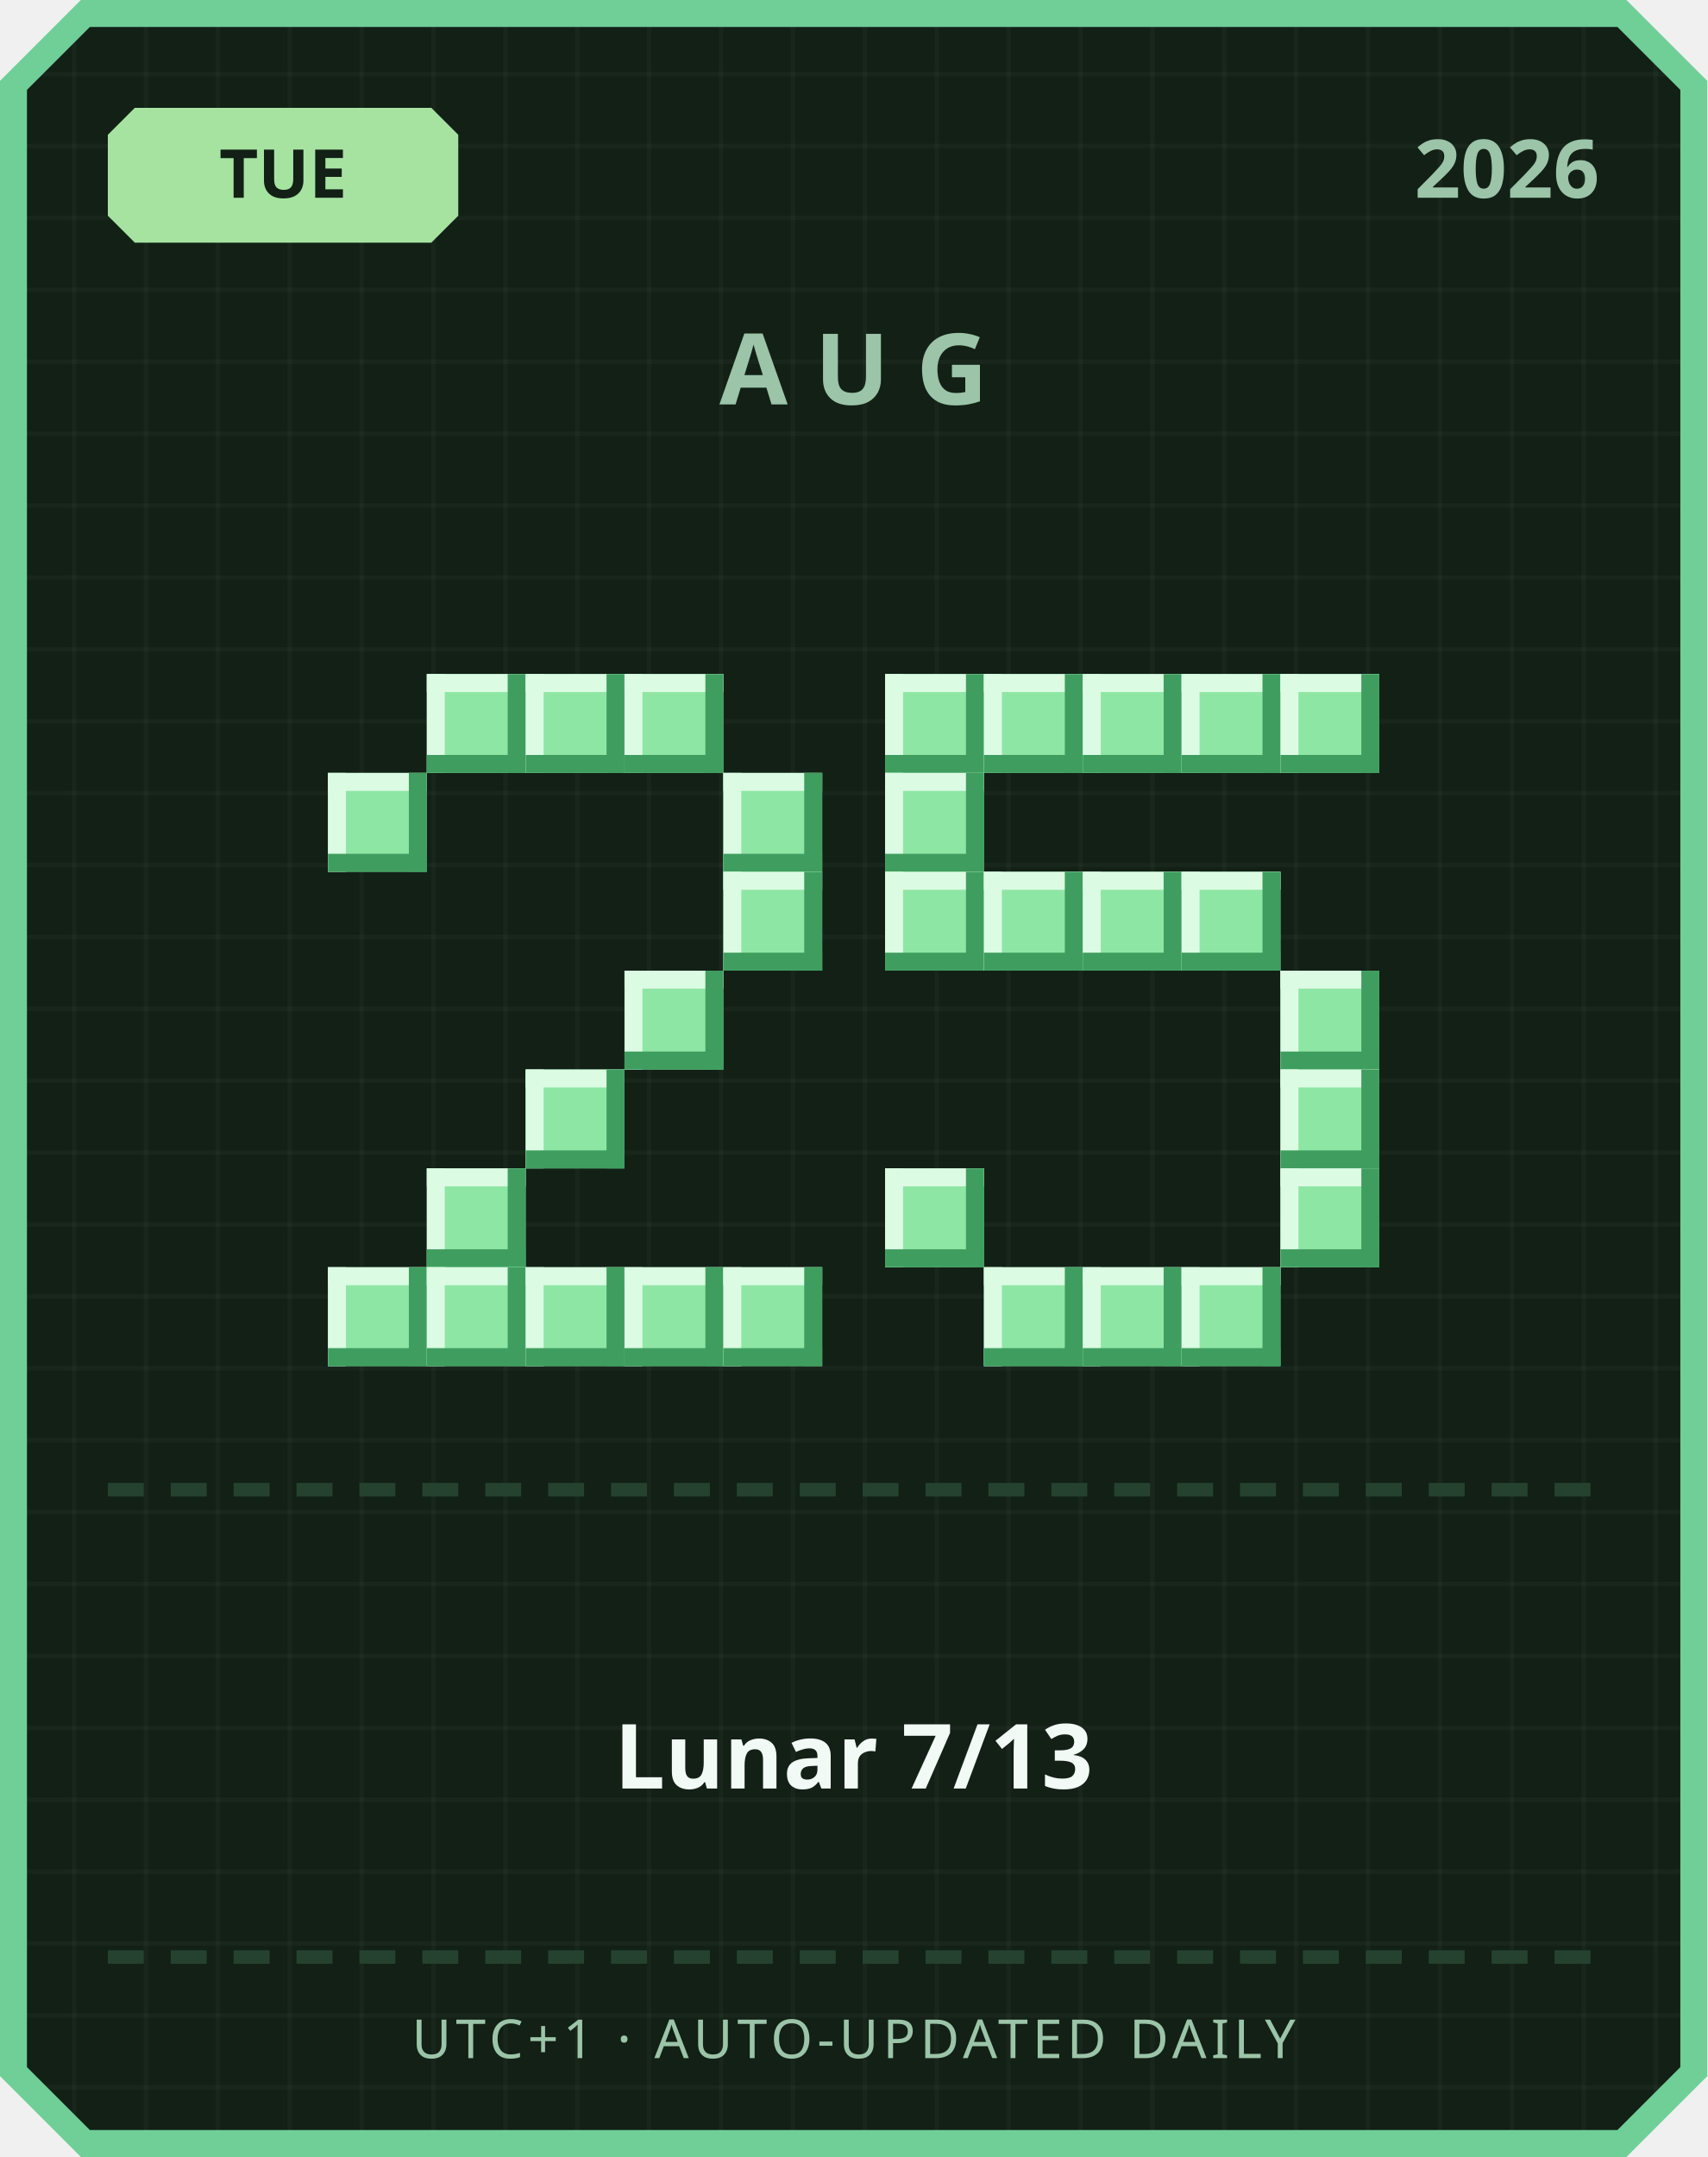
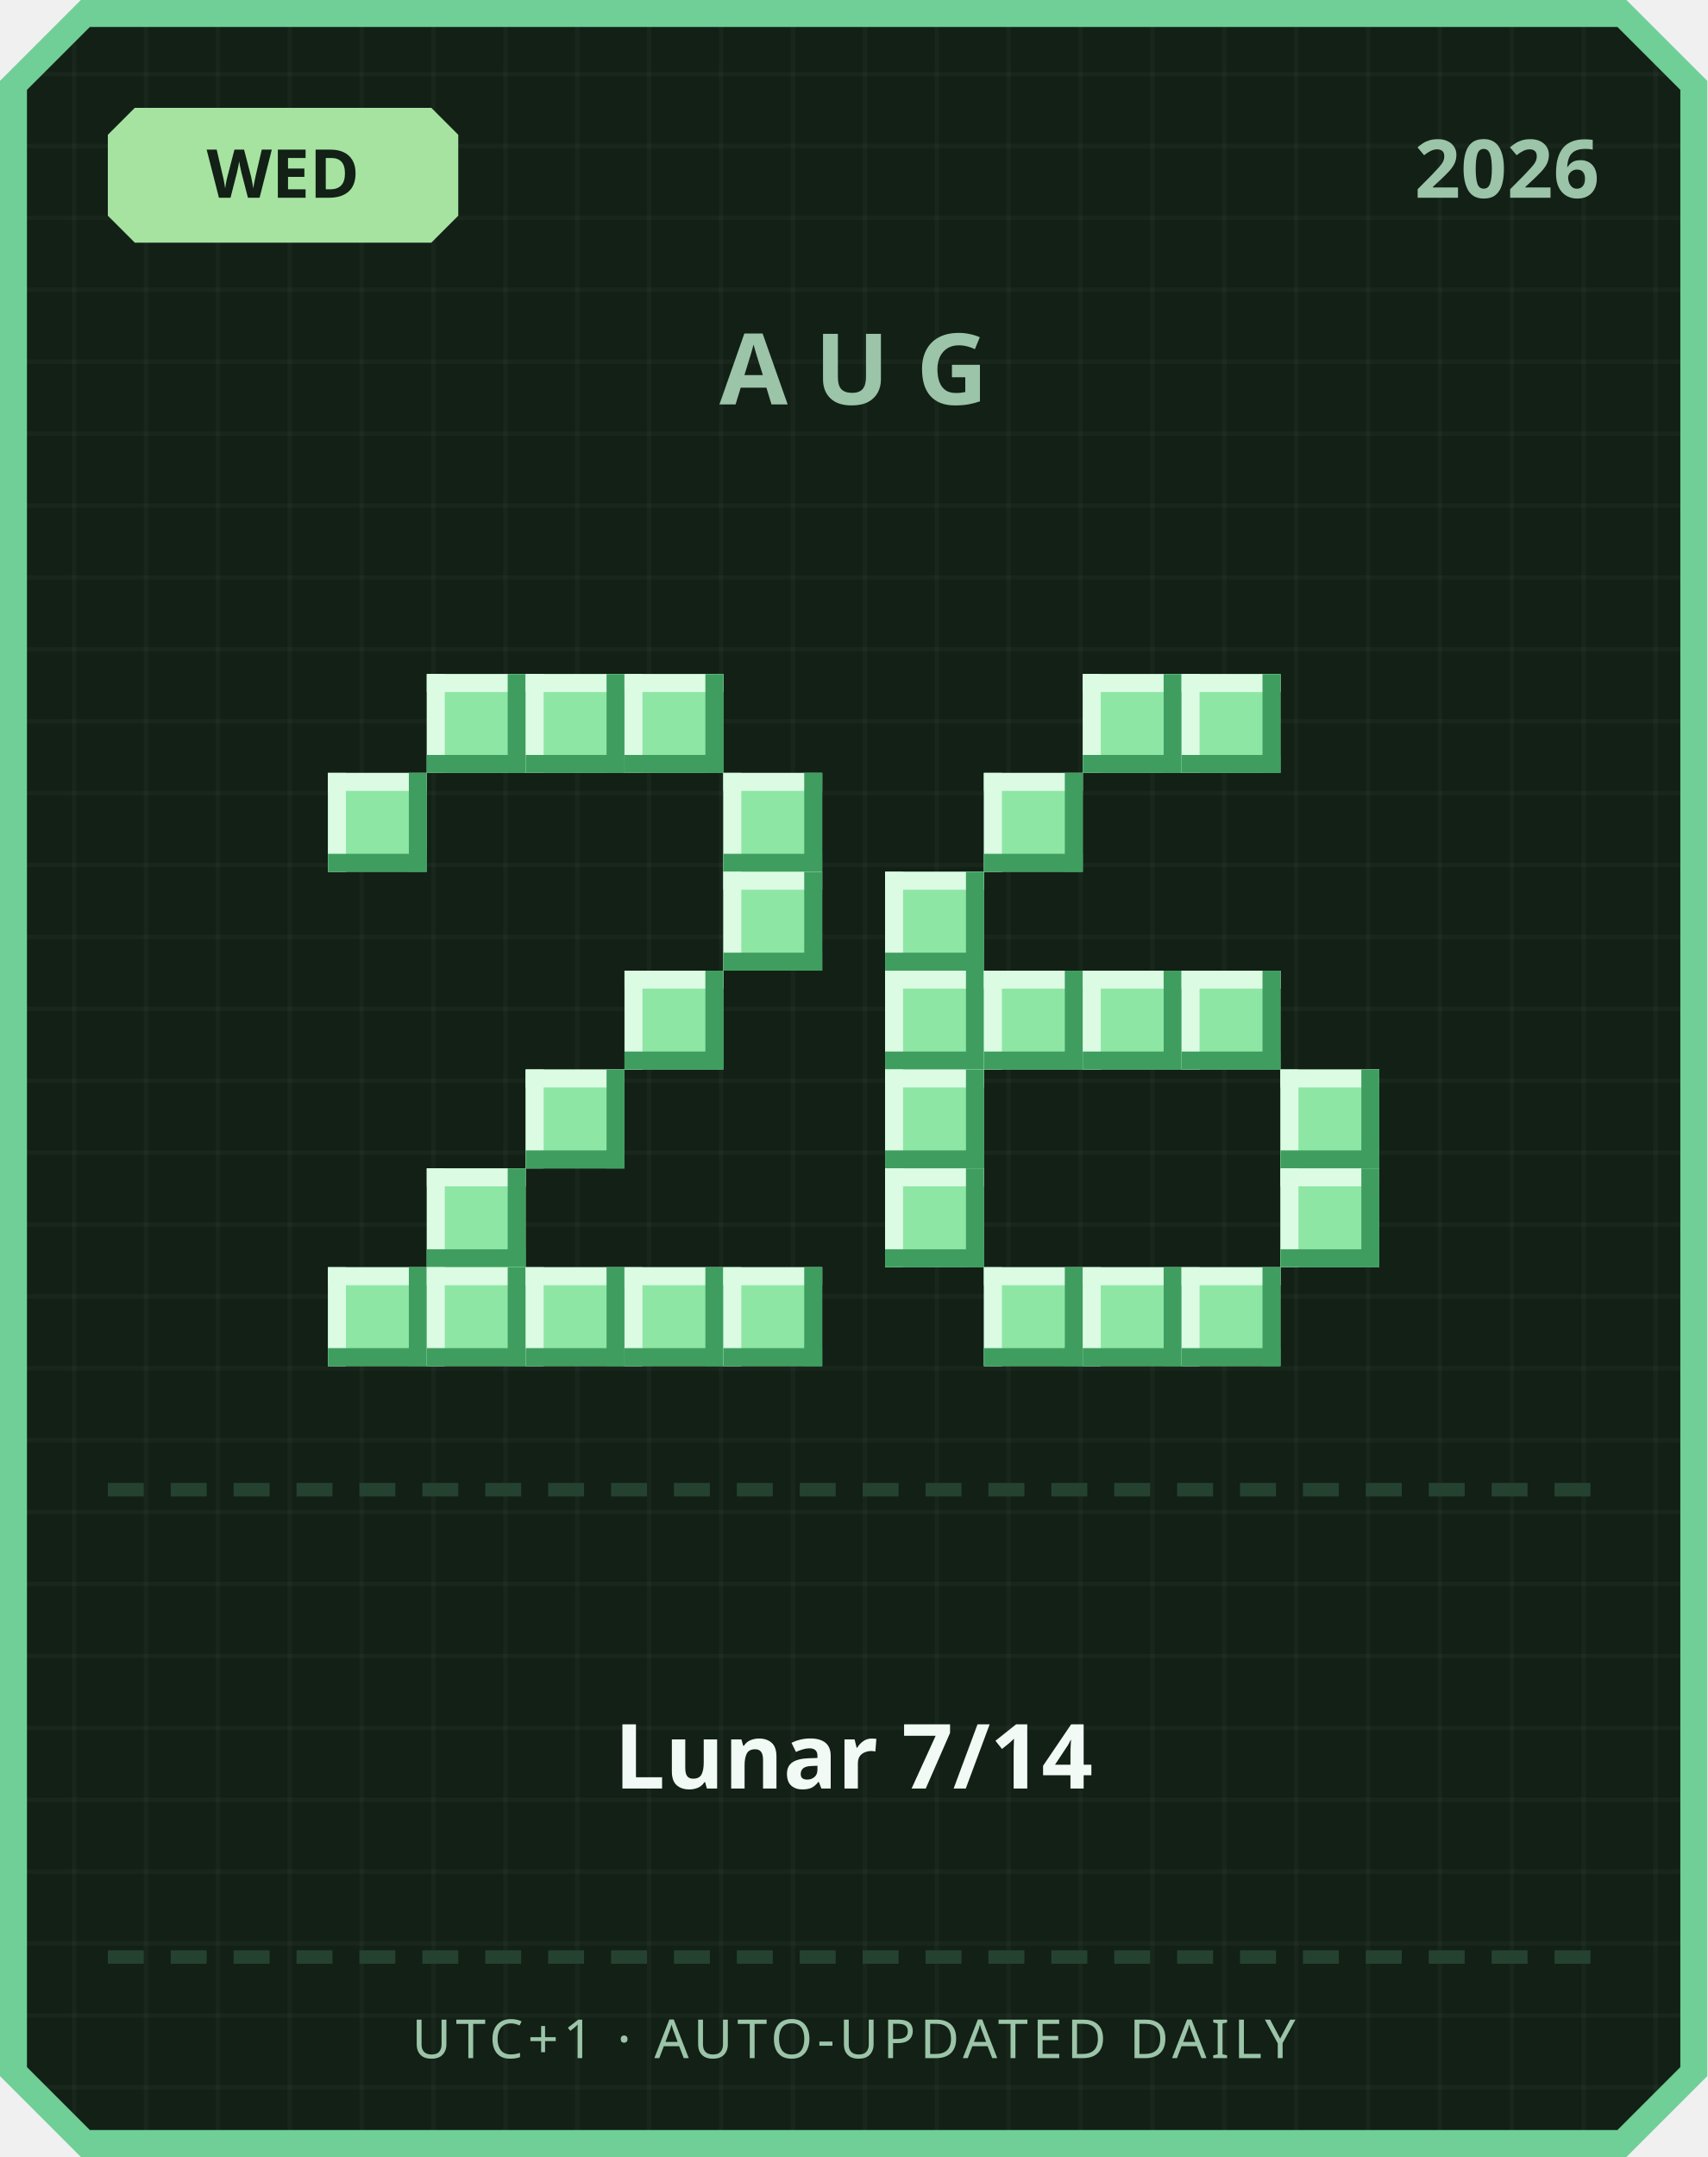
<svg xmlns="http://www.w3.org/2000/svg" width="380" height="480" viewBox="0 0 380 480">
  <defs>
    <pattern id="grid" width="16" height="16" patternUnits="userSpaceOnUse">
      <rect width="16" height="16" fill="#122016" />
      <rect width="1" height="16" fill="#ffffff" opacity="0.03" />
      <rect width="16" height="1" fill="#ffffff" opacity="0.03" />
    </pattern>
  </defs>
  <path d="M 18,0 L 362,0 L 380,18 L 380,462 L 362,480 L 18,480 L 0,462 L 0,18 Z" fill="#6fcf97" />
  <path d="M 20,6 L 360,6 L 374,20 L 374,460 L 360,474 L 20,474 L 6,460 L 6,20 Z" fill="url(#grid)" />
  <path d="M 30,24 L 96,24 L 102,30 L 102,48 L 96,54 L 30,54 L 24,48 L 24,30 Z" fill="#a6e3a1" />
-   <text x="63" y="44" text-anchor="middle" font-family="'Segoe UI', sans-serif" font-size="15" font-weight="700" fill="#122016">TUE</text>
+   <text x="63" y="44" text-anchor="middle" font-family="'Segoe UI', sans-serif" font-size="15" font-weight="700" fill="#122016">WED</text>
  <text x="356" y="44" text-anchor="end" font-family="'Segoe UI', sans-serif" font-size="18" font-weight="700" fill="#9bc4a8">2026</text>
  <text x="190" y="90" text-anchor="middle" font-family="'Segoe UI', sans-serif" font-size="22" font-weight="700" letter-spacing="6" fill="#9bc4a8">AUG</text>
  <rect x="95" y="150" width="22" height="22" fill="#8ee6a5" />
  <rect x="95" y="150" width="22" height="4" fill="#dbfbe3" />
  <rect x="95" y="150" width="4" height="22" fill="#dbfbe3" />
  <rect x="95" y="168" width="22" height="4" fill="#3f9e5f" />
  <rect x="113" y="150" width="4" height="22" fill="#3f9e5f" />
  <rect x="117" y="150" width="22" height="22" fill="#8ee6a5" />
  <rect x="117" y="150" width="22" height="4" fill="#dbfbe3" />
  <rect x="117" y="150" width="4" height="22" fill="#dbfbe3" />
  <rect x="117" y="168" width="22" height="4" fill="#3f9e5f" />
  <rect x="135" y="150" width="4" height="22" fill="#3f9e5f" />
  <rect x="139" y="150" width="22" height="22" fill="#8ee6a5" />
  <rect x="139" y="150" width="22" height="4" fill="#dbfbe3" />
  <rect x="139" y="150" width="4" height="22" fill="#dbfbe3" />
  <rect x="139" y="168" width="22" height="4" fill="#3f9e5f" />
  <rect x="157" y="150" width="4" height="22" fill="#3f9e5f" />
  <rect x="73" y="172" width="22" height="22" fill="#8ee6a5" />
  <rect x="73" y="172" width="22" height="4" fill="#dbfbe3" />
  <rect x="73" y="172" width="4" height="22" fill="#dbfbe3" />
  <rect x="73" y="190" width="22" height="4" fill="#3f9e5f" />
  <rect x="91" y="172" width="4" height="22" fill="#3f9e5f" />
  <rect x="161" y="172" width="22" height="22" fill="#8ee6a5" />
  <rect x="161" y="172" width="22" height="4" fill="#dbfbe3" />
  <rect x="161" y="172" width="4" height="22" fill="#dbfbe3" />
  <rect x="161" y="190" width="22" height="4" fill="#3f9e5f" />
  <rect x="179" y="172" width="4" height="22" fill="#3f9e5f" />
  <rect x="161" y="194" width="22" height="22" fill="#8ee6a5" />
  <rect x="161" y="194" width="22" height="4" fill="#dbfbe3" />
  <rect x="161" y="194" width="4" height="22" fill="#dbfbe3" />
  <rect x="161" y="212" width="22" height="4" fill="#3f9e5f" />
  <rect x="179" y="194" width="4" height="22" fill="#3f9e5f" />
  <rect x="139" y="216" width="22" height="22" fill="#8ee6a5" />
  <rect x="139" y="216" width="22" height="4" fill="#dbfbe3" />
  <rect x="139" y="216" width="4" height="22" fill="#dbfbe3" />
  <rect x="139" y="234" width="22" height="4" fill="#3f9e5f" />
  <rect x="157" y="216" width="4" height="22" fill="#3f9e5f" />
  <rect x="117" y="238" width="22" height="22" fill="#8ee6a5" />
  <rect x="117" y="238" width="22" height="4" fill="#dbfbe3" />
  <rect x="117" y="238" width="4" height="22" fill="#dbfbe3" />
  <rect x="117" y="256" width="22" height="4" fill="#3f9e5f" />
  <rect x="135" y="238" width="4" height="22" fill="#3f9e5f" />
  <rect x="95" y="260" width="22" height="22" fill="#8ee6a5" />
  <rect x="95" y="260" width="22" height="4" fill="#dbfbe3" />
  <rect x="95" y="260" width="4" height="22" fill="#dbfbe3" />
  <rect x="95" y="278" width="22" height="4" fill="#3f9e5f" />
  <rect x="113" y="260" width="4" height="22" fill="#3f9e5f" />
  <rect x="73" y="282" width="22" height="22" fill="#8ee6a5" />
  <rect x="73" y="282" width="22" height="4" fill="#dbfbe3" />
  <rect x="73" y="282" width="4" height="22" fill="#dbfbe3" />
  <rect x="73" y="300" width="22" height="4" fill="#3f9e5f" />
  <rect x="91" y="282" width="4" height="22" fill="#3f9e5f" />
  <rect x="95" y="282" width="22" height="22" fill="#8ee6a5" />
  <rect x="95" y="282" width="22" height="4" fill="#dbfbe3" />
  <rect x="95" y="282" width="4" height="22" fill="#dbfbe3" />
  <rect x="95" y="300" width="22" height="4" fill="#3f9e5f" />
  <rect x="113" y="282" width="4" height="22" fill="#3f9e5f" />
  <rect x="117" y="282" width="22" height="22" fill="#8ee6a5" />
  <rect x="117" y="282" width="22" height="4" fill="#dbfbe3" />
  <rect x="117" y="282" width="4" height="22" fill="#dbfbe3" />
  <rect x="117" y="300" width="22" height="4" fill="#3f9e5f" />
  <rect x="135" y="282" width="4" height="22" fill="#3f9e5f" />
  <rect x="139" y="282" width="22" height="22" fill="#8ee6a5" />
  <rect x="139" y="282" width="22" height="4" fill="#dbfbe3" />
  <rect x="139" y="282" width="4" height="22" fill="#dbfbe3" />
  <rect x="139" y="300" width="22" height="4" fill="#3f9e5f" />
  <rect x="157" y="282" width="4" height="22" fill="#3f9e5f" />
  <rect x="161" y="282" width="22" height="22" fill="#8ee6a5" />
  <rect x="161" y="282" width="22" height="4" fill="#dbfbe3" />
  <rect x="161" y="282" width="4" height="22" fill="#dbfbe3" />
  <rect x="161" y="300" width="22" height="4" fill="#3f9e5f" />
  <rect x="179" y="282" width="4" height="22" fill="#3f9e5f" />
-   <rect x="197" y="150" width="22" height="22" fill="#8ee6a5" />
-   <rect x="197" y="150" width="22" height="4" fill="#dbfbe3" />
-   <rect x="197" y="150" width="4" height="22" fill="#dbfbe3" />
-   <rect x="197" y="168" width="22" height="4" fill="#3f9e5f" />
-   <rect x="215" y="150" width="4" height="22" fill="#3f9e5f" />
-   <rect x="219" y="150" width="22" height="22" fill="#8ee6a5" />
-   <rect x="219" y="150" width="22" height="4" fill="#dbfbe3" />
-   <rect x="219" y="150" width="4" height="22" fill="#dbfbe3" />
-   <rect x="219" y="168" width="22" height="4" fill="#3f9e5f" />
-   <rect x="237" y="150" width="4" height="22" fill="#3f9e5f" />
  <rect x="241" y="150" width="22" height="22" fill="#8ee6a5" />
  <rect x="241" y="150" width="22" height="4" fill="#dbfbe3" />
  <rect x="241" y="150" width="4" height="22" fill="#dbfbe3" />
  <rect x="241" y="168" width="22" height="4" fill="#3f9e5f" />
  <rect x="259" y="150" width="4" height="22" fill="#3f9e5f" />
  <rect x="263" y="150" width="22" height="22" fill="#8ee6a5" />
  <rect x="263" y="150" width="22" height="4" fill="#dbfbe3" />
  <rect x="263" y="150" width="4" height="22" fill="#dbfbe3" />
  <rect x="263" y="168" width="22" height="4" fill="#3f9e5f" />
  <rect x="281" y="150" width="4" height="22" fill="#3f9e5f" />
-   <rect x="285" y="150" width="22" height="22" fill="#8ee6a5" />
-   <rect x="285" y="150" width="22" height="4" fill="#dbfbe3" />
-   <rect x="285" y="150" width="4" height="22" fill="#dbfbe3" />
-   <rect x="285" y="168" width="22" height="4" fill="#3f9e5f" />
-   <rect x="303" y="150" width="4" height="22" fill="#3f9e5f" />
-   <rect x="197" y="172" width="22" height="22" fill="#8ee6a5" />
-   <rect x="197" y="172" width="22" height="4" fill="#dbfbe3" />
-   <rect x="197" y="172" width="4" height="22" fill="#dbfbe3" />
-   <rect x="197" y="190" width="22" height="4" fill="#3f9e5f" />
-   <rect x="215" y="172" width="4" height="22" fill="#3f9e5f" />
+   <rect x="219" y="172" width="22" height="22" fill="#8ee6a5" />
+   <rect x="219" y="172" width="22" height="4" fill="#dbfbe3" />
+   <rect x="219" y="172" width="4" height="22" fill="#dbfbe3" />
+   <rect x="219" y="190" width="22" height="4" fill="#3f9e5f" />
+   <rect x="237" y="172" width="4" height="22" fill="#3f9e5f" />
  <rect x="197" y="194" width="22" height="22" fill="#8ee6a5" />
  <rect x="197" y="194" width="22" height="4" fill="#dbfbe3" />
  <rect x="197" y="194" width="4" height="22" fill="#dbfbe3" />
  <rect x="197" y="212" width="22" height="4" fill="#3f9e5f" />
  <rect x="215" y="194" width="4" height="22" fill="#3f9e5f" />
-   <rect x="219" y="194" width="22" height="22" fill="#8ee6a5" />
-   <rect x="219" y="194" width="22" height="4" fill="#dbfbe3" />
-   <rect x="219" y="194" width="4" height="22" fill="#dbfbe3" />
-   <rect x="219" y="212" width="22" height="4" fill="#3f9e5f" />
-   <rect x="237" y="194" width="4" height="22" fill="#3f9e5f" />
-   <rect x="241" y="194" width="22" height="22" fill="#8ee6a5" />
-   <rect x="241" y="194" width="22" height="4" fill="#dbfbe3" />
-   <rect x="241" y="194" width="4" height="22" fill="#dbfbe3" />
-   <rect x="241" y="212" width="22" height="4" fill="#3f9e5f" />
-   <rect x="259" y="194" width="4" height="22" fill="#3f9e5f" />
-   <rect x="263" y="194" width="22" height="22" fill="#8ee6a5" />
-   <rect x="263" y="194" width="22" height="4" fill="#dbfbe3" />
-   <rect x="263" y="194" width="4" height="22" fill="#dbfbe3" />
-   <rect x="263" y="212" width="22" height="4" fill="#3f9e5f" />
-   <rect x="281" y="194" width="4" height="22" fill="#3f9e5f" />
-   <rect x="285" y="216" width="22" height="22" fill="#8ee6a5" />
-   <rect x="285" y="216" width="22" height="4" fill="#dbfbe3" />
-   <rect x="285" y="216" width="4" height="22" fill="#dbfbe3" />
-   <rect x="285" y="234" width="22" height="4" fill="#3f9e5f" />
-   <rect x="303" y="216" width="4" height="22" fill="#3f9e5f" />
+   <rect x="197" y="216" width="22" height="22" fill="#8ee6a5" />
+   <rect x="197" y="216" width="22" height="4" fill="#dbfbe3" />
+   <rect x="197" y="216" width="4" height="22" fill="#dbfbe3" />
+   <rect x="197" y="234" width="22" height="4" fill="#3f9e5f" />
+   <rect x="215" y="216" width="4" height="22" fill="#3f9e5f" />
+   <rect x="219" y="216" width="22" height="22" fill="#8ee6a5" />
+   <rect x="219" y="216" width="22" height="4" fill="#dbfbe3" />
+   <rect x="219" y="216" width="4" height="22" fill="#dbfbe3" />
+   <rect x="219" y="234" width="22" height="4" fill="#3f9e5f" />
+   <rect x="237" y="216" width="4" height="22" fill="#3f9e5f" />
+   <rect x="241" y="216" width="22" height="22" fill="#8ee6a5" />
+   <rect x="241" y="216" width="22" height="4" fill="#dbfbe3" />
+   <rect x="241" y="216" width="4" height="22" fill="#dbfbe3" />
+   <rect x="241" y="234" width="22" height="4" fill="#3f9e5f" />
+   <rect x="259" y="216" width="4" height="22" fill="#3f9e5f" />
+   <rect x="263" y="216" width="22" height="22" fill="#8ee6a5" />
+   <rect x="263" y="216" width="22" height="4" fill="#dbfbe3" />
+   <rect x="263" y="216" width="4" height="22" fill="#dbfbe3" />
+   <rect x="263" y="234" width="22" height="4" fill="#3f9e5f" />
+   <rect x="281" y="216" width="4" height="22" fill="#3f9e5f" />
+   <rect x="197" y="238" width="22" height="22" fill="#8ee6a5" />
+   <rect x="197" y="238" width="22" height="4" fill="#dbfbe3" />
+   <rect x="197" y="238" width="4" height="22" fill="#dbfbe3" />
+   <rect x="197" y="256" width="22" height="4" fill="#3f9e5f" />
+   <rect x="215" y="238" width="4" height="22" fill="#3f9e5f" />
  <rect x="285" y="238" width="22" height="22" fill="#8ee6a5" />
  <rect x="285" y="238" width="22" height="4" fill="#dbfbe3" />
  <rect x="285" y="238" width="4" height="22" fill="#dbfbe3" />
  <rect x="285" y="256" width="22" height="4" fill="#3f9e5f" />
  <rect x="303" y="238" width="4" height="22" fill="#3f9e5f" />
  <rect x="197" y="260" width="22" height="22" fill="#8ee6a5" />
  <rect x="197" y="260" width="22" height="4" fill="#dbfbe3" />
  <rect x="197" y="260" width="4" height="22" fill="#dbfbe3" />
  <rect x="197" y="278" width="22" height="4" fill="#3f9e5f" />
  <rect x="215" y="260" width="4" height="22" fill="#3f9e5f" />
  <rect x="285" y="260" width="22" height="22" fill="#8ee6a5" />
  <rect x="285" y="260" width="22" height="4" fill="#dbfbe3" />
  <rect x="285" y="260" width="4" height="22" fill="#dbfbe3" />
  <rect x="285" y="278" width="22" height="4" fill="#3f9e5f" />
  <rect x="303" y="260" width="4" height="22" fill="#3f9e5f" />
  <rect x="219" y="282" width="22" height="22" fill="#8ee6a5" />
  <rect x="219" y="282" width="22" height="4" fill="#dbfbe3" />
  <rect x="219" y="282" width="4" height="22" fill="#dbfbe3" />
  <rect x="219" y="300" width="22" height="4" fill="#3f9e5f" />
  <rect x="237" y="282" width="4" height="22" fill="#3f9e5f" />
  <rect x="241" y="282" width="22" height="22" fill="#8ee6a5" />
  <rect x="241" y="282" width="22" height="4" fill="#dbfbe3" />
  <rect x="241" y="282" width="4" height="22" fill="#dbfbe3" />
  <rect x="241" y="300" width="22" height="4" fill="#3f9e5f" />
  <rect x="259" y="282" width="4" height="22" fill="#3f9e5f" />
  <rect x="263" y="282" width="22" height="22" fill="#8ee6a5" />
  <rect x="263" y="282" width="22" height="4" fill="#dbfbe3" />
  <rect x="263" y="282" width="4" height="22" fill="#dbfbe3" />
  <rect x="263" y="300" width="22" height="4" fill="#3f9e5f" />
  <rect x="281" y="282" width="4" height="22" fill="#3f9e5f" />
  <rect x="24" y="330" width="8" height="3" fill="#254230" />
  <rect x="38" y="330" width="8" height="3" fill="#254230" />
  <rect x="52" y="330" width="8" height="3" fill="#254230" />
  <rect x="66" y="330" width="8" height="3" fill="#254230" />
  <rect x="80" y="330" width="8" height="3" fill="#254230" />
  <rect x="94" y="330" width="8" height="3" fill="#254230" />
  <rect x="108" y="330" width="8" height="3" fill="#254230" />
  <rect x="122" y="330" width="8" height="3" fill="#254230" />
  <rect x="136" y="330" width="8" height="3" fill="#254230" />
  <rect x="150" y="330" width="8" height="3" fill="#254230" />
  <rect x="164" y="330" width="8" height="3" fill="#254230" />
  <rect x="178" y="330" width="8" height="3" fill="#254230" />
  <rect x="192" y="330" width="8" height="3" fill="#254230" />
  <rect x="206" y="330" width="8" height="3" fill="#254230" />
  <rect x="220" y="330" width="8" height="3" fill="#254230" />
  <rect x="234" y="330" width="8" height="3" fill="#254230" />
  <rect x="248" y="330" width="8" height="3" fill="#254230" />
  <rect x="262" y="330" width="8" height="3" fill="#254230" />
  <rect x="276" y="330" width="8" height="3" fill="#254230" />
  <rect x="290" y="330" width="8" height="3" fill="#254230" />
  <rect x="304" y="330" width="8" height="3" fill="#254230" />
  <rect x="318" y="330" width="8" height="3" fill="#254230" />
  <rect x="332" y="330" width="8" height="3" fill="#254230" />
  <rect x="346" y="330" width="8" height="3" fill="#254230" />
-   <text x="190" y="398" text-anchor="middle" font-family="'Segoe UI', 'Microsoft JhengHei', sans-serif" font-size="20" font-weight="700" fill="#f1faf4">Lunar 7/13</text>
+   <text x="190" y="398" text-anchor="middle" font-family="'Segoe UI', 'Microsoft JhengHei', sans-serif" font-size="20" font-weight="700" fill="#f1faf4">Lunar 7/14</text>
  <rect x="24" y="434" width="8" height="3" fill="#254230" />
  <rect x="38" y="434" width="8" height="3" fill="#254230" />
  <rect x="52" y="434" width="8" height="3" fill="#254230" />
  <rect x="66" y="434" width="8" height="3" fill="#254230" />
  <rect x="80" y="434" width="8" height="3" fill="#254230" />
  <rect x="94" y="434" width="8" height="3" fill="#254230" />
  <rect x="108" y="434" width="8" height="3" fill="#254230" />
  <rect x="122" y="434" width="8" height="3" fill="#254230" />
  <rect x="136" y="434" width="8" height="3" fill="#254230" />
  <rect x="150" y="434" width="8" height="3" fill="#254230" />
  <rect x="164" y="434" width="8" height="3" fill="#254230" />
  <rect x="178" y="434" width="8" height="3" fill="#254230" />
  <rect x="192" y="434" width="8" height="3" fill="#254230" />
  <rect x="206" y="434" width="8" height="3" fill="#254230" />
  <rect x="220" y="434" width="8" height="3" fill="#254230" />
  <rect x="234" y="434" width="8" height="3" fill="#254230" />
  <rect x="248" y="434" width="8" height="3" fill="#254230" />
  <rect x="262" y="434" width="8" height="3" fill="#254230" />
  <rect x="276" y="434" width="8" height="3" fill="#254230" />
  <rect x="290" y="434" width="8" height="3" fill="#254230" />
  <rect x="304" y="434" width="8" height="3" fill="#254230" />
  <rect x="318" y="434" width="8" height="3" fill="#254230" />
  <rect x="332" y="434" width="8" height="3" fill="#254230" />
  <rect x="346" y="434" width="8" height="3" fill="#254230" />
  <text x="190" y="458" text-anchor="middle" font-family="'Segoe UI', sans-serif" font-size="12" letter-spacing="1" fill="#9bc4a8">UTC+1 · AUTO-UPDATED DAILY</text>
</svg>
